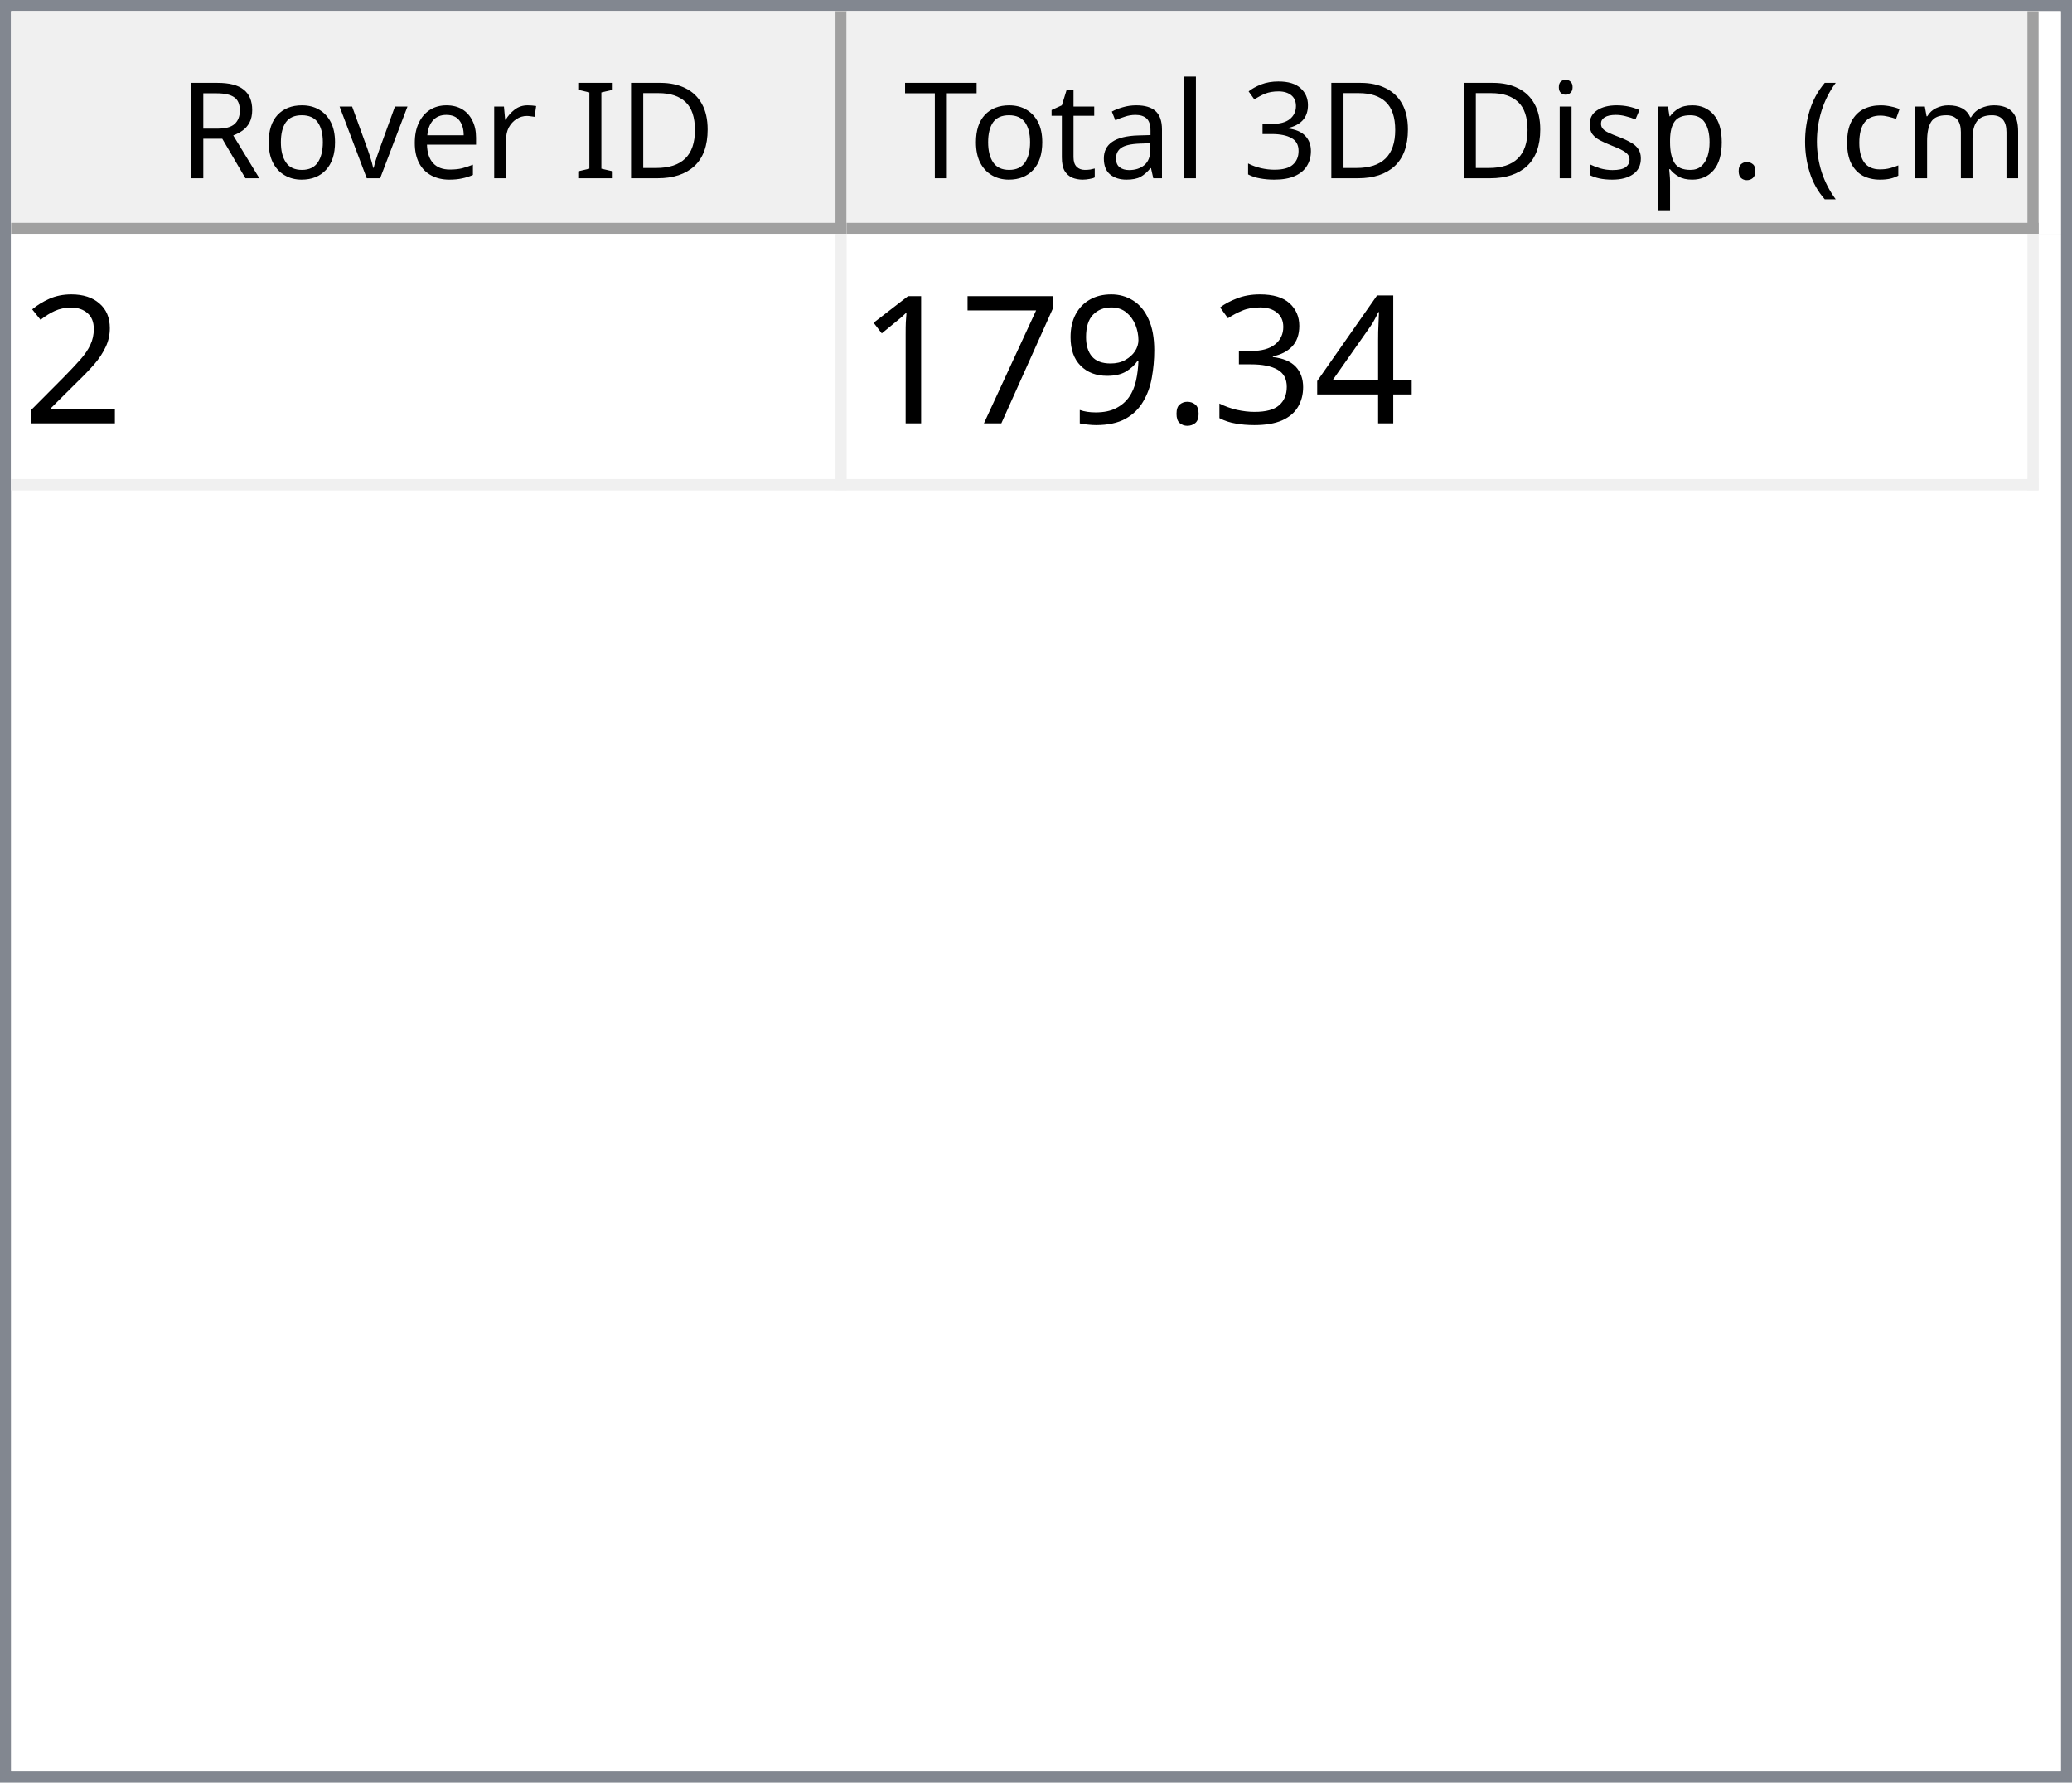
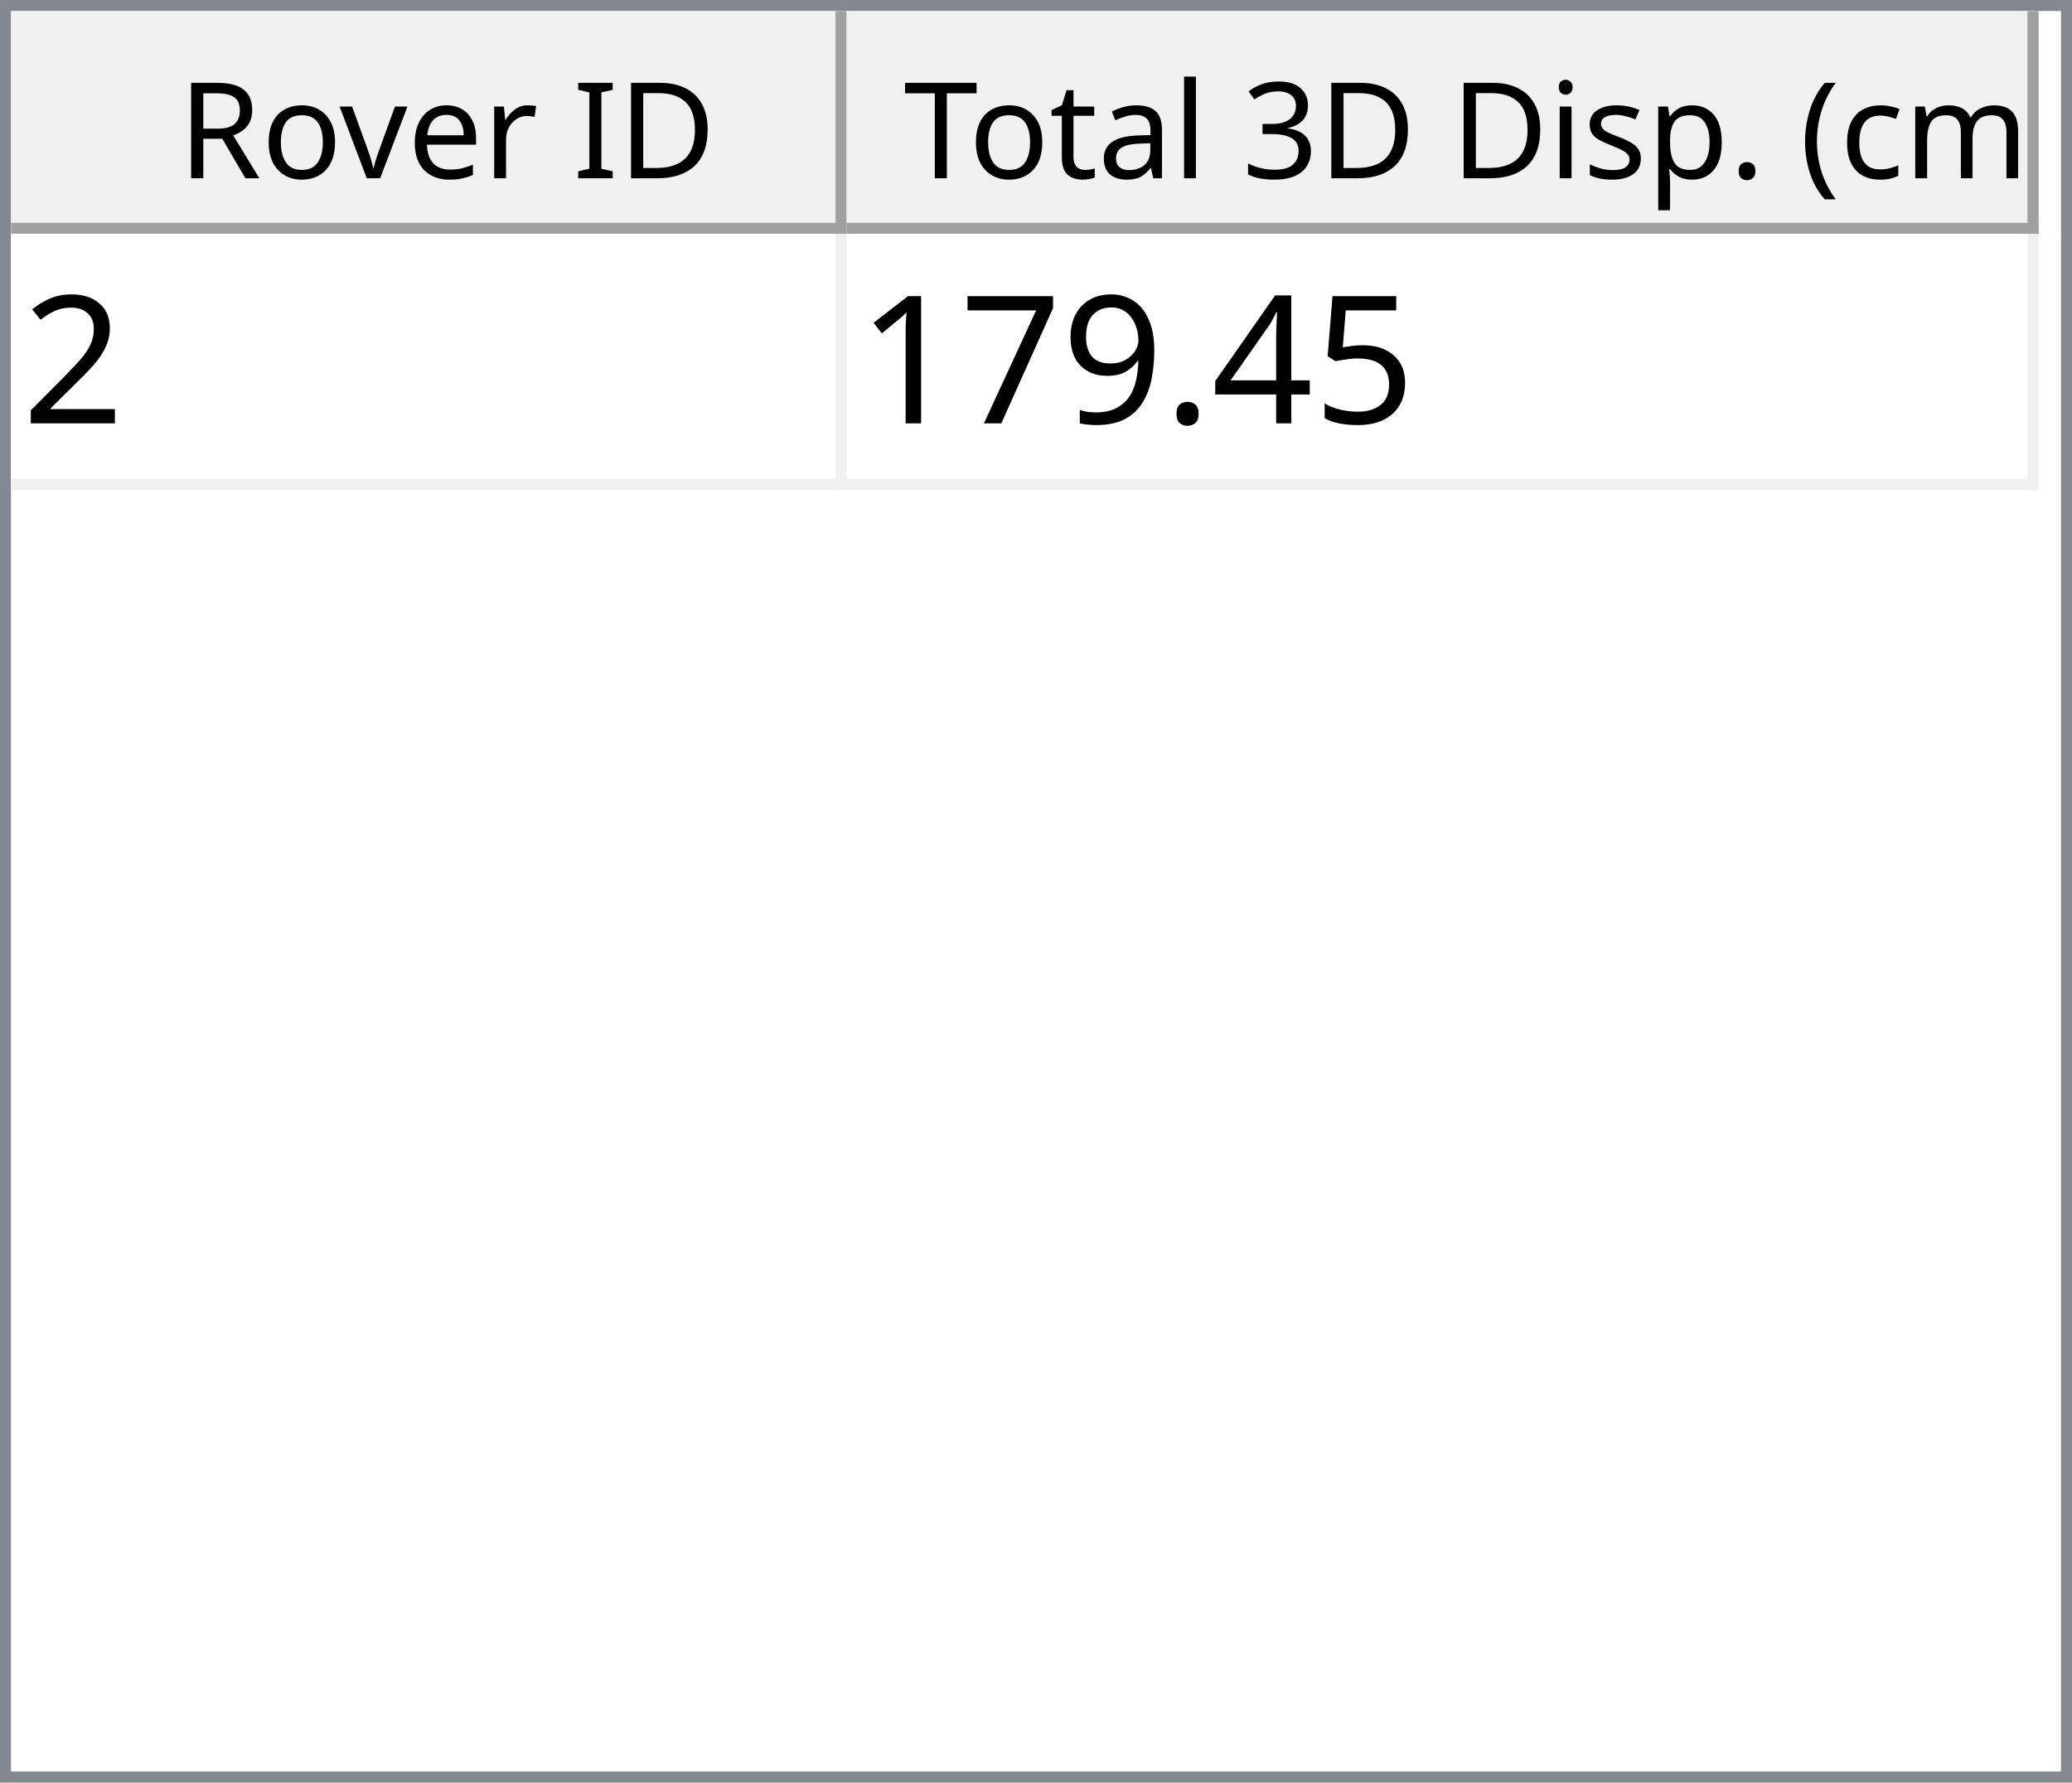
<svg xmlns="http://www.w3.org/2000/svg" style="fill-opacity:1; color-rendering:auto; color-interpolation:auto; text-rendering:auto; stroke:black; stroke-linecap:square; stroke-miterlimit:10; shape-rendering:auto; stroke-opacity:1; fill:black; stroke-dasharray:none; font-weight:normal; stroke-width:1; font-family:'Dialog'; font-style:normal; stroke-linejoin:miter; font-size:12px; stroke-dashoffset:0; image-rendering:auto;" width="186" height="160">
  <defs id="genericDefs" />
  <g>
    <defs id="defs1">
      <clipPath clipPathUnits="userSpaceOnUse" id="clipPath1">
        <path d="M0 0 L186 0 L186 160 L0 160 L0 0 Z" />
      </clipPath>
      <clipPath clipPathUnits="userSpaceOnUse" id="clipPath2">
        <path d="M0 0 L0 160 L186 160 L186 0 Z" />
      </clipPath>
      <clipPath clipPathUnits="userSpaceOnUse" id="clipPath3">
        <path d="M0 0 L0 20 L184 20 L184 0 Z" />
      </clipPath>
      <clipPath clipPathUnits="userSpaceOnUse" id="clipPath4">
        <path d="M0 0 L0 20 L75 20 L75 0 Z" />
      </clipPath>
      <clipPath clipPathUnits="userSpaceOnUse" id="clipPath5">
        <path d="M1 1 L1 19 L74 19 L74 1 Z" />
      </clipPath>
      <clipPath clipPathUnits="userSpaceOnUse" id="clipPath6">
        <path d="M0 0 L0 18 L73 18 L73 0 Z" />
      </clipPath>
      <clipPath clipPathUnits="userSpaceOnUse" id="clipPath7">
        <path d="M-0.5 -0.5 L-0.5 19.5 L74.5 19.5 L74.5 -0.5 Z" />
      </clipPath>
      <clipPath clipPathUnits="userSpaceOnUse" id="clipPath8">
        <path d="M0 0 L0 20 L107 20 L107 0 Z" />
      </clipPath>
      <clipPath clipPathUnits="userSpaceOnUse" id="clipPath9">
        <path d="M1 1 L1 19 L106 19 L106 1 Z" />
      </clipPath>
      <clipPath clipPathUnits="userSpaceOnUse" id="clipPath10">
        <path d="M0 0 L0 18 L105 18 L105 0 Z" />
      </clipPath>
      <clipPath clipPathUnits="userSpaceOnUse" id="clipPath11">
        <path d="M-0.5 -0.5 L-0.5 19.5 L106.5 19.5 L106.5 -0.5 Z" />
      </clipPath>
      <clipPath clipPathUnits="userSpaceOnUse" id="clipPath12">
        <path d="M0 0 L0 138 L184 138 L184 0 Z" />
      </clipPath>
      <clipPath clipPathUnits="userSpaceOnUse" id="clipPath13">
        <path d="M0 0 L0 23 L182 23 L182 0 Z" />
      </clipPath>
      <clipPath clipPathUnits="userSpaceOnUse" id="clipPath14">
        <path d="M-0.5 -0.5 L-0.5 22.5 L181.5 22.5 L181.5 -0.5 Z" />
      </clipPath>
      <clipPath clipPathUnits="userSpaceOnUse" id="clipPath15">
        <path d="M0 0 L0 22 L74 22 L74 0 Z" />
      </clipPath>
      <clipPath clipPathUnits="userSpaceOnUse" id="clipPath16">
        <path d="M0 0 L0 22 L106 22 L106 0 Z" />
      </clipPath>
      <font horiz-adv-x="64.551" id="font1">
        <font-face ascent="107.91" descent="25.098" units-per-em="100" style="font-style:normal; font-family:Segoe UI; font-weight:normal;" />
        <missing-glyph horiz-adv-x="64.551" d="M8.109 0 L8.109 68.266 L56.453 68.266 L56.453 0 L8.109 0 ZM15.328 7.234 L49.219 7.234 L49.219 61.031 L15.328 61.031 L15.328 7.234 Z" />
        <glyph unicode="D" horiz-adv-x="70.117" d="M9.188 0 L9.188 70.016 L28.516 70.016 Q65.531 70.016 65.531 35.891 Q65.531 19.672 55.25 9.836 Q44.969 0 27.734 0 L9.188 0 ZM17.391 62.594 L17.391 7.422 L27.828 7.422 Q41.609 7.422 49.273 14.797 Q56.938 22.172 56.938 35.688 Q56.938 62.594 28.328 62.594 L17.391 62.594 Z" />
        <glyph unicode="I" horiz-adv-x="26.611" d="M17.391 0 L9.188 0 L9.188 70.016 L17.391 70.016 L17.391 0 Z" />
        <glyph unicode=" " horiz-adv-x="27.393" d="" />
        <glyph unicode="r" horiz-adv-x="34.766" d="M34.188 41.891 Q32.078 43.5 28.125 43.5 Q23 43.5 19.555 38.672 Q16.109 33.844 16.109 25.484 L16.109 0 L8.109 0 L8.109 50 L16.109 50 L16.109 39.703 L16.312 39.703 Q18.016 44.969 21.531 47.922 Q25.047 50.875 29.391 50.875 Q32.516 50.875 34.188 50.203 L34.188 41.891 Z" />
        <glyph unicode="e" horiz-adv-x="52.295" d="M48.297 23 L12.984 23 Q13.188 14.656 17.484 10.109 Q21.781 5.562 29.297 5.562 Q37.75 5.562 44.828 11.141 L44.828 3.609 Q38.234 -1.172 27.391 -1.172 Q16.797 -1.172 10.742 5.641 Q4.688 12.453 4.688 24.812 Q4.688 36.469 11.305 43.82 Q17.922 51.172 27.734 51.172 Q37.547 51.172 42.922 44.828 Q48.297 38.484 48.297 27.203 L48.297 23 ZM40.094 29.781 Q40.047 36.719 36.75 40.578 Q33.453 44.438 27.594 44.438 Q21.922 44.438 17.969 40.383 Q14.016 36.328 13.094 29.781 L40.094 29.781 Z" />
        <glyph unicode="v" horiz-adv-x="47.9" d="M47.406 50 L27.484 0 L19.625 0 L0.688 50 L9.469 50 L22.172 13.672 Q23.578 9.672 23.922 6.688 L24.125 6.688 Q24.609 10.453 25.688 13.484 L38.969 50 L47.406 50 Z" />
        <glyph unicode="o" horiz-adv-x="58.594" d="M29 -1.172 Q17.922 -1.172 11.305 5.836 Q4.688 12.844 4.688 24.422 Q4.688 37.016 11.57 44.094 Q18.453 51.172 30.172 51.172 Q41.359 51.172 47.633 44.289 Q53.906 37.406 53.906 25.203 Q53.906 13.234 47.141 6.031 Q40.375 -1.172 29 -1.172 ZM29.594 44.438 Q21.875 44.438 17.383 39.188 Q12.891 33.938 12.891 24.703 Q12.891 15.828 17.43 10.695 Q21.969 5.562 29.594 5.562 Q37.359 5.562 41.531 10.594 Q45.703 15.625 45.703 24.906 Q45.703 34.281 41.531 39.359 Q37.359 44.438 29.594 44.438 Z" />
        <glyph unicode="R" horiz-adv-x="59.814" d="M59.375 0 L49.609 0 L37.891 19.625 Q36.281 22.359 34.766 24.289 Q33.25 26.219 31.664 27.438 Q30.078 28.656 28.25 29.219 Q26.422 29.781 24.125 29.781 L17.391 29.781 L17.391 0 L9.188 0 L9.188 70.016 L30.078 70.016 Q34.672 70.016 38.555 68.867 Q42.438 67.719 45.289 65.375 Q48.141 63.031 49.758 59.547 Q51.375 56.062 51.375 51.375 Q51.375 47.703 50.273 44.656 Q49.172 41.609 47.148 39.211 Q45.125 36.812 42.266 35.133 Q39.406 33.453 35.844 32.516 L35.844 32.328 Q37.594 31.547 38.891 30.547 Q40.188 29.547 41.359 28.18 Q42.531 26.812 43.68 25.078 Q44.828 23.344 46.234 21.047 L59.375 0 ZM17.391 62.594 L17.391 37.203 L28.516 37.203 Q31.594 37.203 34.203 38.133 Q36.812 39.062 38.719 40.797 Q40.625 42.531 41.703 45.047 Q42.781 47.562 42.781 50.688 Q42.781 56.297 39.141 59.445 Q35.5 62.594 28.609 62.594 L17.391 62.594 Z" />
        <glyph unicode=")" horiz-adv-x="30.176" d="M8.297 -15.922 L1.172 -15.922 Q16.406 2.344 16.406 26.812 Q16.406 51.469 1.078 70.016 L8.297 70.016 Q23.531 52.156 23.531 26.703 Q23.531 1.375 8.297 -15.922 Z" />
        <glyph unicode="m" horiz-adv-x="86.133" d="M79.109 0 L71.094 0 L71.094 28.719 Q71.094 37.016 68.531 40.727 Q65.969 44.438 59.906 44.438 Q54.781 44.438 51.195 39.75 Q47.609 35.062 47.609 28.516 L47.609 0 L39.594 0 L39.594 29.688 Q39.594 44.438 28.219 44.438 Q22.953 44.438 19.531 40.016 Q16.109 35.594 16.109 28.516 L16.109 0 L8.109 0 L8.109 50 L16.109 50 L16.109 42.094 L16.312 42.094 Q21.625 51.172 31.844 51.172 Q36.969 51.172 40.773 48.312 Q44.578 45.453 46 40.828 Q51.562 51.172 62.594 51.172 Q79.109 51.172 79.109 30.812 L79.109 0 Z" />
        <glyph unicode="c" horiz-adv-x="46.191" d="M42.188 2.297 Q36.422 -1.172 28.516 -1.172 Q17.828 -1.172 11.258 5.789 Q4.688 12.75 4.688 23.828 Q4.688 36.188 11.766 43.68 Q18.844 51.172 30.672 51.172 Q37.25 51.172 42.281 48.734 L42.281 40.531 Q36.719 44.438 30.375 44.438 Q22.703 44.438 17.797 38.945 Q12.891 33.453 12.891 24.516 Q12.891 15.719 17.508 10.641 Q22.125 5.562 29.891 5.562 Q36.422 5.562 42.188 9.906 L42.188 2.297 Z" />
        <glyph unicode="(" horiz-adv-x="30.176" d="M29.109 -15.922 L21.969 -15.922 Q6.844 1.375 6.844 26.703 Q6.844 52.156 21.969 70.016 L29.203 70.016 Q13.875 51.469 13.875 26.812 Q13.875 2.344 29.109 -15.922 Z" />
        <glyph unicode="." horiz-adv-x="21.68" d="M10.891 -1.078 Q8.641 -1.078 7.055 0.539 Q5.469 2.156 5.469 4.391 Q5.469 6.641 7.055 8.273 Q8.641 9.906 10.891 9.906 Q13.188 9.906 14.797 8.273 Q16.406 6.641 16.406 4.391 Q16.406 2.156 14.797 0.539 Q13.188 -1.078 10.891 -1.078 Z" />
        <glyph unicode="p" horiz-adv-x="58.789" d="M16.312 7.234 L16.109 7.234 L16.109 -23 L8.109 -23 L8.109 50 L16.109 50 L16.109 41.219 L16.312 41.219 Q22.219 51.172 33.594 51.172 Q43.266 51.172 48.688 44.461 Q54.109 37.75 54.109 26.469 Q54.109 13.922 48 6.375 Q41.891 -1.172 31.297 -1.172 Q21.578 -1.172 16.312 7.234 ZM16.109 27.391 L16.109 20.406 Q16.109 14.203 20.141 9.883 Q24.172 5.562 30.375 5.562 Q37.641 5.562 41.773 11.133 Q45.906 16.703 45.906 26.609 Q45.906 34.969 42.047 39.703 Q38.188 44.438 31.594 44.438 Q24.609 44.438 20.359 39.578 Q16.109 34.719 16.109 27.391 Z" />
        <glyph unicode="s" horiz-adv-x="42.432" d="M5.078 1.812 L5.078 10.406 Q11.625 5.562 19.484 5.562 Q30.031 5.562 30.031 12.594 Q30.031 14.594 29.125 15.992 Q28.219 17.391 26.68 18.461 Q25.141 19.531 23.07 20.383 Q21 21.234 18.609 22.172 Q15.281 23.484 12.766 24.828 Q10.25 26.172 8.57 27.859 Q6.891 29.547 6.031 31.695 Q5.172 33.844 5.172 36.719 Q5.172 40.234 6.789 42.945 Q8.406 45.656 11.086 47.484 Q13.766 49.312 17.211 50.242 Q20.656 51.172 24.312 51.172 Q30.812 51.172 35.938 48.922 L35.938 40.828 Q30.422 44.438 23.25 44.438 Q21 44.438 19.195 43.922 Q17.391 43.406 16.094 42.477 Q14.797 41.547 14.086 40.258 Q13.375 38.969 13.375 37.406 Q13.375 35.453 14.086 34.133 Q14.797 32.812 16.164 31.789 Q17.531 30.766 19.484 29.938 Q21.438 29.109 23.922 28.125 Q27.25 26.859 29.883 25.516 Q32.516 24.172 34.375 22.484 Q36.234 20.797 37.234 18.602 Q38.234 16.406 38.234 13.375 Q38.234 9.672 36.602 6.938 Q34.969 4.203 32.234 2.398 Q29.5 0.594 25.93 -0.289 Q22.359 -1.172 18.453 -1.172 Q10.75 -1.172 5.078 1.812 Z" />
        <glyph unicode="i" horiz-adv-x="24.219" d="M12.203 62.703 Q10.062 62.703 8.547 64.164 Q7.031 65.625 7.031 67.875 Q7.031 70.125 8.547 71.609 Q10.062 73.094 12.203 73.094 Q14.406 73.094 15.945 71.609 Q17.484 70.125 17.484 67.875 Q17.484 65.719 15.945 64.211 Q14.406 62.703 12.203 62.703 ZM16.109 0 L8.109 0 L8.109 50 L16.109 50 L16.109 0 Z" />
        <glyph unicode="3" horiz-adv-x="53.906" d="M46.531 19.828 Q46.531 15.094 44.75 11.211 Q42.969 7.328 39.719 4.57 Q36.469 1.812 31.93 0.297 Q27.391 -1.219 21.922 -1.219 Q11.922 -1.219 6 2.594 L6 11.188 Q13.094 5.609 22.219 5.609 Q25.875 5.609 28.828 6.539 Q31.781 7.469 33.906 9.227 Q36.031 10.984 37.18 13.477 Q38.328 15.969 38.328 19.094 Q38.328 32.812 18.797 32.812 L12.984 32.812 L12.984 39.594 L18.5 39.594 Q35.797 39.594 35.797 52.484 Q35.797 64.406 22.609 64.406 Q15.188 64.406 8.688 59.422 L8.688 67.188 Q15.375 71.188 24.609 71.188 Q29 71.188 32.57 69.969 Q36.141 68.75 38.68 66.555 Q41.219 64.359 42.609 61.281 Q44 58.203 44 54.5 Q44 40.672 30.031 36.719 L30.031 36.531 Q33.594 36.141 36.625 34.797 Q39.656 33.453 41.852 31.305 Q44.047 29.156 45.289 26.25 Q46.531 23.344 46.531 19.828 Z" />
        <glyph unicode="l" horiz-adv-x="24.219" d="M16.109 0 L8.109 0 L8.109 74.031 L16.109 74.031 L16.109 0 Z" />
        <glyph unicode="a" horiz-adv-x="50.879" d="M43.891 0 L35.891 0 L35.891 7.812 L35.688 7.812 Q30.469 -1.172 20.312 -1.172 Q12.844 -1.172 8.617 2.781 Q4.391 6.734 4.391 13.281 Q4.391 27.297 20.906 29.594 L35.891 31.688 Q35.891 44.438 25.594 44.438 Q16.547 44.438 9.281 38.281 L9.281 46.484 Q16.656 51.172 26.266 51.172 Q43.891 51.172 43.891 32.516 L43.891 0 ZM35.891 25.297 L23.828 23.641 Q18.266 22.859 15.43 20.875 Q12.594 18.891 12.594 13.875 Q12.594 10.203 15.211 7.883 Q17.828 5.562 22.172 5.562 Q28.125 5.562 32.008 9.742 Q35.891 13.922 35.891 20.312 L35.891 25.297 Z" />
        <glyph unicode="t" horiz-adv-x="33.887" d="M31.297 0.484 Q28.469 -1.078 23.828 -1.078 Q10.688 -1.078 10.688 13.578 L10.688 43.172 L2.094 43.172 L2.094 50 L10.688 50 L10.688 62.203 L18.703 64.797 L18.703 50 L31.297 50 L31.297 43.172 L18.703 43.172 L18.703 14.984 Q18.703 9.969 20.414 7.82 Q22.125 5.672 26.078 5.672 Q29.109 5.672 31.297 7.328 L31.297 0.484 Z" />
        <glyph unicode="T" horiz-adv-x="52.393" d="M50.594 62.594 L30.375 62.594 L30.375 0 L22.172 0 L22.172 62.594 L2 62.594 L2 70.016 L50.594 70.016 L50.594 62.594 Z" />
      </font>
      <font horiz-adv-x="75.0" id="font2">
        <font-face ascent="100.537" descent="21.973" units-per-em="100" style="font-style:normal; font-family:sans-serif; font-weight:normal;" />
        <missing-glyph horiz-adv-x="75.0" d="M12.5 0 L12.5 62.5 L62.5 62.5 L62.5 0 L12.5 0 ZM14.062 1.562 L60.938 1.562 L60.938 60.938 L14.062 60.938 L14.062 1.562 Z" />
        <glyph unicode="2" horiz-adv-x="55.615" d="M50.344 8.453 L50.344 0 L3.031 0 Q2.938 3.172 4.047 6.109 Q5.859 10.938 9.836 15.625 Q13.812 20.312 21.344 26.469 Q33.016 36.031 37.117 41.625 Q41.219 47.219 41.219 52.203 Q41.219 57.422 37.477 61.008 Q33.734 64.594 27.734 64.594 Q21.391 64.594 17.578 60.789 Q13.766 56.984 13.719 50.25 L4.688 51.172 Q5.609 61.281 11.664 66.578 Q17.719 71.875 27.938 71.875 Q38.234 71.875 44.242 66.164 Q50.25 60.453 50.25 52 Q50.25 47.703 48.492 43.555 Q46.734 39.406 42.656 34.812 Q38.578 30.219 29.109 22.219 Q21.188 15.578 18.945 13.211 Q16.703 10.844 15.234 8.453 L50.344 8.453 Z" />
+         <glyph unicode="5" horiz-adv-x="55.615" d="M4.156 18.75 L13.375 19.531 Q14.406 12.797 18.141 9.398 Q21.875 6 27.156 6 Q33.5 6 37.891 10.789 Q42.281 15.578 42.281 23.484 Q42.281 31 38.062 35.352 Q33.844 39.703 27 39.703 Q22.75 39.703 19.336 37.773 Q15.922 35.844 13.969 32.766 L5.719 33.844 L12.641 70.609 L48.25 70.609 L48.25 62.203 L19.672 62.203 L15.828 42.969 Q22.266 47.469 29.344 47.469 Q38.719 47.469 45.164 40.969 Q51.609 34.469 51.609 24.266 Q51.609 14.547 45.953 7.469 Q39.062 -1.219 27.156 -1.219 Q17.391 -1.219 11.211 4.25 Q5.031 9.719 4.156 18.75 Z" />
        <glyph unicode="4" horiz-adv-x="55.615" d="M32.328 0 L32.328 17.141 L1.266 17.141 L1.266 25.203 L33.938 71.578 L41.109 71.578 L41.109 25.203 L50.781 25.203 L50.781 17.141 L41.109 17.141 L41.109 0 L32.328 0 ZM32.328 25.203 L32.328 57.469 L9.906 25.203 L32.328 25.203 Z" />
-         <glyph unicode="3" horiz-adv-x="55.615" d="M4.203 18.891 L12.984 20.062 Q14.5 12.594 18.141 9.297 Q21.781 6 27 6 Q33.203 6 37.477 10.297 Q41.75 14.594 41.75 20.953 Q41.75 27 37.797 30.93 Q33.844 34.859 27.734 34.859 Q25.25 34.859 21.531 33.891 L22.516 41.609 Q23.391 41.5 23.922 41.5 Q29.547 41.5 34.039 44.43 Q38.531 47.359 38.531 53.469 Q38.531 58.297 35.258 61.477 Q31.984 64.656 26.812 64.656 Q21.688 64.656 18.266 61.43 Q14.844 58.203 13.875 51.766 L5.078 53.328 Q6.688 62.156 12.398 67.016 Q18.109 71.875 26.609 71.875 Q32.469 71.875 37.398 69.359 Q42.328 66.844 44.945 62.5 Q47.562 58.156 47.562 53.266 Q47.562 48.641 45.07 44.828 Q42.578 41.016 37.703 38.766 Q44.047 37.312 47.562 32.695 Q51.078 28.078 51.078 21.141 Q51.078 11.766 44.242 5.25 Q37.406 -1.266 26.953 -1.266 Q17.531 -1.266 11.305 4.352 Q5.078 9.969 4.203 18.891 Z" />
        <glyph unicode="." horiz-adv-x="27.783" d="M9.078 0 L9.078 10.016 L19.094 10.016 L19.094 0 L9.078 0 Z" />
        <glyph unicode="9" horiz-adv-x="55.615" d="M5.469 16.547 L13.922 17.328 Q14.984 11.375 18.016 8.688 Q21.047 6 25.781 6 Q29.828 6 32.883 7.859 Q35.938 9.719 37.891 12.82 Q39.844 15.922 41.164 21.195 Q42.484 26.469 42.484 31.938 Q42.484 32.516 42.438 33.688 Q39.797 29.5 35.234 26.883 Q30.672 24.266 25.344 24.266 Q16.453 24.266 10.305 30.711 Q4.156 37.156 4.156 47.703 Q4.156 58.594 10.578 65.234 Q17 71.875 26.656 71.875 Q33.641 71.875 39.43 68.117 Q45.219 64.359 48.219 57.398 Q51.219 50.438 51.219 37.25 Q51.219 23.531 48.242 15.406 Q45.266 7.281 39.383 3.031 Q33.5 -1.219 25.594 -1.219 Q17.188 -1.219 11.867 3.445 Q6.547 8.109 5.469 16.547 ZM41.453 48.141 Q41.453 55.719 37.43 60.156 Q33.406 64.594 27.734 64.594 Q21.875 64.594 17.531 59.812 Q13.188 55.031 13.188 47.406 Q13.188 40.578 17.312 36.305 Q21.438 32.031 27.484 32.031 Q33.594 32.031 37.523 36.305 Q41.453 40.578 41.453 48.141 Z" />
        <glyph unicode="7" horiz-adv-x="55.615" d="M4.734 62.203 L4.734 70.656 L51.078 70.656 L51.078 63.812 Q44.234 56.547 37.523 44.484 Q30.812 32.422 27.156 19.672 Q24.516 10.688 23.781 0 L14.75 0 Q14.891 8.453 18.062 20.414 Q21.234 32.375 27.172 43.484 Q33.109 54.594 39.797 62.203 L4.734 62.203 Z" />
        <glyph unicode="1" horiz-adv-x="55.615" d="M37.25 0 L28.469 0 L28.469 56 Q25.297 52.984 20.141 49.953 Q14.984 46.922 10.891 45.406 L10.891 53.906 Q18.266 57.375 23.781 62.305 Q29.297 67.234 31.594 71.875 L37.25 71.875 L37.25 0 Z" />
      </font>
    </defs>
    <g style="fill:white; stroke:white;">
      <rect x="0" y="0" width="186" style="clip-path:url(#clipPath1); stroke:none;" height="160" />
    </g>
    <g style="fill:white; text-rendering:optimizeSpeed; color-rendering:optimizeSpeed; image-rendering:optimizeSpeed; shape-rendering:crispEdges; stroke:white; color-interpolation:sRGB;">
      <rect x="0" width="186" height="160" y="0" style="stroke:none;" />
      <path style="stroke:none;" d="M0 160 L186 160 L186 0 L0 0 Z" />
    </g>
    <g style="fill:rgb(240,240,240); font-family:'Segoe UI'; stroke:rgb(240,240,240);">
      <rect x="0" y="0" width="186" style="clip-path:url(#clipPath2); stroke:none;" height="160" />
    </g>
    <g style="fill:rgb(130,135,144); font-family:'Segoe UI'; stroke:rgb(130,135,144);">
      <path d="M0 0 L186 0 L186 160 L0 160 L0 0 ZM1 1 L185 1 L185 159 L1 159 L1 1 Z" style="fill-rule:evenodd; clip-path:url(#clipPath2); stroke:none;" />
    </g>
    <g style="fill:white; font-family:'Segoe UI'; stroke:white;" transform="translate(1,1)">
      <rect x="0" y="0" width="184" style="clip-path:url(#clipPath3); stroke:none;" height="20" />
    </g>
    <g style="fill:rgb(240,240,240); font-family:'Segoe UI'; stroke:rgb(240,240,240);" transform="translate(1,1)">
      <rect x="0" y="0" width="75" style="clip-path:url(#clipPath4); stroke:none;" height="20" />
    </g>
    <g style="font-family:'Segoe UI';" transform="translate(2,2)">
      <text x="14" xml:space="preserve" y="14" style="clip-path:url(#clipPath6); stroke:none;">Rover ID</text>
    </g>
    <g style="fill:rgb(160,160,160); font-family:'Segoe UI'; stroke:rgb(160,160,160); stroke-linejoin:bevel;" transform="translate(1.5,1.5)">
      <line x1="74" x2="74" y1="0" style="fill:none; clip-path:url(#clipPath7);" y2="19" />
    </g>
    <g style="fill:rgb(160,160,160); font-family:'Segoe UI'; stroke:rgb(160,160,160); stroke-linejoin:bevel;" transform="matrix(1,0,0,1,1,1) translate(0.5,0.5)">
      <line x1="0" x2="74" y1="19" style="fill:none; clip-path:url(#clipPath7);" y2="19" />
    </g>
    <g style="fill:rgb(240,240,240); font-family:'Segoe UI'; stroke:rgb(240,240,240);" transform="translate(76,1)">
      <rect x="0" y="0" width="107" style="clip-path:url(#clipPath8); stroke:none;" height="20" />
    </g>
    <g style="font-family:'Segoe UI';" transform="translate(77,2)">
      <text x="1" xml:space="preserve" y="14" style="clip-path:url(#clipPath10); stroke:none;"> Total 3D Disp. (cm)</text>
    </g>
    <g style="fill:rgb(160,160,160); font-family:'Segoe UI'; stroke:rgb(160,160,160); stroke-linejoin:bevel;" transform="translate(76.5,1.5)">
      <line x1="106" x2="106" y1="0" style="fill:none; clip-path:url(#clipPath11);" y2="19" />
    </g>
    <g style="fill:rgb(160,160,160); font-family:'Segoe UI'; stroke:rgb(160,160,160); stroke-linejoin:bevel;" transform="matrix(1,0,0,1,76,1) translate(0.5,0.5)">
      <line x1="0" x2="106" y1="19" style="fill:none; clip-path:url(#clipPath11);" y2="19" />
    </g>
    <g style="fill:white; font-family:'Segoe UI'; stroke:white;" transform="translate(1,21)">
      <rect x="0" y="0" width="184" style="clip-path:url(#clipPath12); stroke:none;" height="138" />
    </g>
    <g style="fill:rgb(240,240,240); font-size:16px; font-family:sans-serif; stroke:rgb(240,240,240);" transform="translate(1,21)">
      <rect x="0" y="0" width="182" style="clip-path:url(#clipPath13); stroke:none;" height="23" />
      <line transform="translate(0.5,0.5)" x1="0" x2="181" y1="22" style="clip-path:url(#clipPath14); fill:none; stroke-linejoin:bevel;" y2="22" />
    </g>
    <g transform="matrix(1,0,0,1,1,21) translate(0.5,0.5)" style="fill:rgb(240,240,240); font-size:16px; font-family:sans-serif; stroke:rgb(240,240,240); stroke-linejoin:bevel;">
      <line x1="74" x2="74" y1="0" style="fill:none; clip-path:url(#clipPath14);" y2="22" />
    </g>
    <g transform="matrix(1,0,0,1,1,21) translate(0.5,0.5)" style="fill:rgb(240,240,240); font-size:16px; font-family:sans-serif; stroke:rgb(240,240,240); stroke-linejoin:bevel;">
      <line x1="181" x2="181" y1="0" style="fill:none; clip-path:url(#clipPath14);" y2="22" />
    </g>
    <g style="fill:white; font-size:16px; font-family:sans-serif; stroke:white;" transform="matrix(1,0,0,1,1,21)">
      <rect x="0" y="0" width="74" style="clip-path:url(#clipPath15); stroke:none;" height="22" />
      <text x="1" y="17" style="fill:black; clip-path:url(#clipPath15); stroke:none;" xml:space="preserve">2</text>
    </g>
    <g style="fill:white; font-size:16px; font-family:sans-serif; stroke:white;" transform="matrix(1,0,0,1,1,21) translate(75,0)">
      <rect x="0" y="0" width="106" style="clip-path:url(#clipPath16); stroke:none;" height="22" />
-       <text x="1" y="17" style="fill:black; clip-path:url(#clipPath16); stroke:none;" xml:space="preserve">179.34</text>
+       <text x="1" y="17" style="fill:black; clip-path:url(#clipPath16); stroke:none;" xml:space="preserve">179.45</text>
    </g>
  </g>
</svg>
